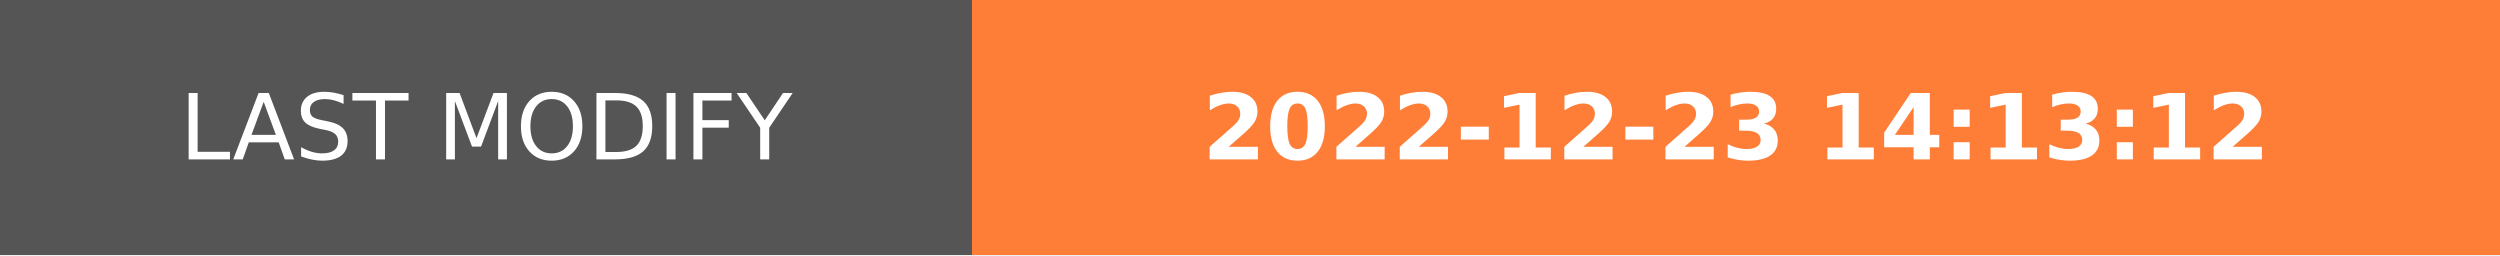
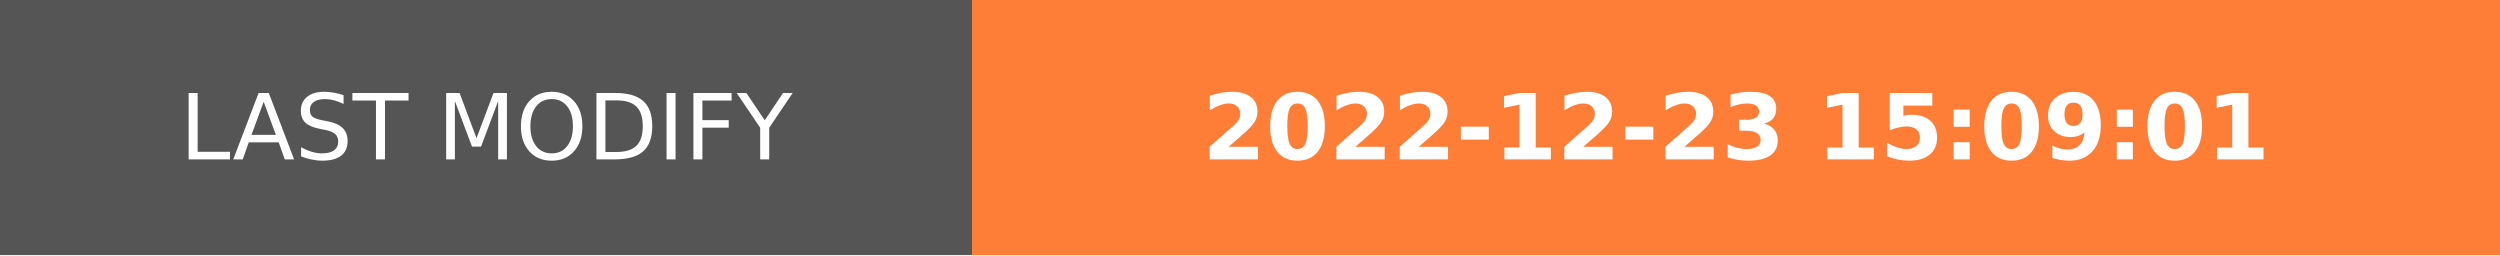
- <svg xmlns="http://www.w3.org/2000/svg" width="274.5" height="28" role="img" aria-label="LAST MODIFY: 2022-12-23 14:13:12">
+ <svg xmlns="http://www.w3.org/2000/svg" width="274.5" height="28" role="img" aria-label="LAST MODIFY: 2022-12-23 15:09:01">
  <g shape-rendering="crispEdges">
    <rect width="106.75" height="28" fill="#555" />
    <rect x="106.75" width="167.75" height="28" fill="#fe7d37" />
  </g>
  <g fill="#fff" text-anchor="middle" font-family="Verdana,Geneva,DejaVu Sans,sans-serif" text-rendering="geometricPrecision" font-size="100">
    <text transform="scale(.1)" x="533.75" y="175" textLength="827.5" fill="#fff">LAST MODIFY</text>
-     <text transform="scale(.1)" x="1906.25" y="175" textLength="1437.5" fill="#fff" font-weight="bold">2022-12-23 14:13:12</text>
+     <text transform="scale(.1)" x="1906.25" y="175" textLength="1437.5" fill="#fff" font-weight="bold">2022-12-23 15:09:01</text>
  </g>
</svg>
